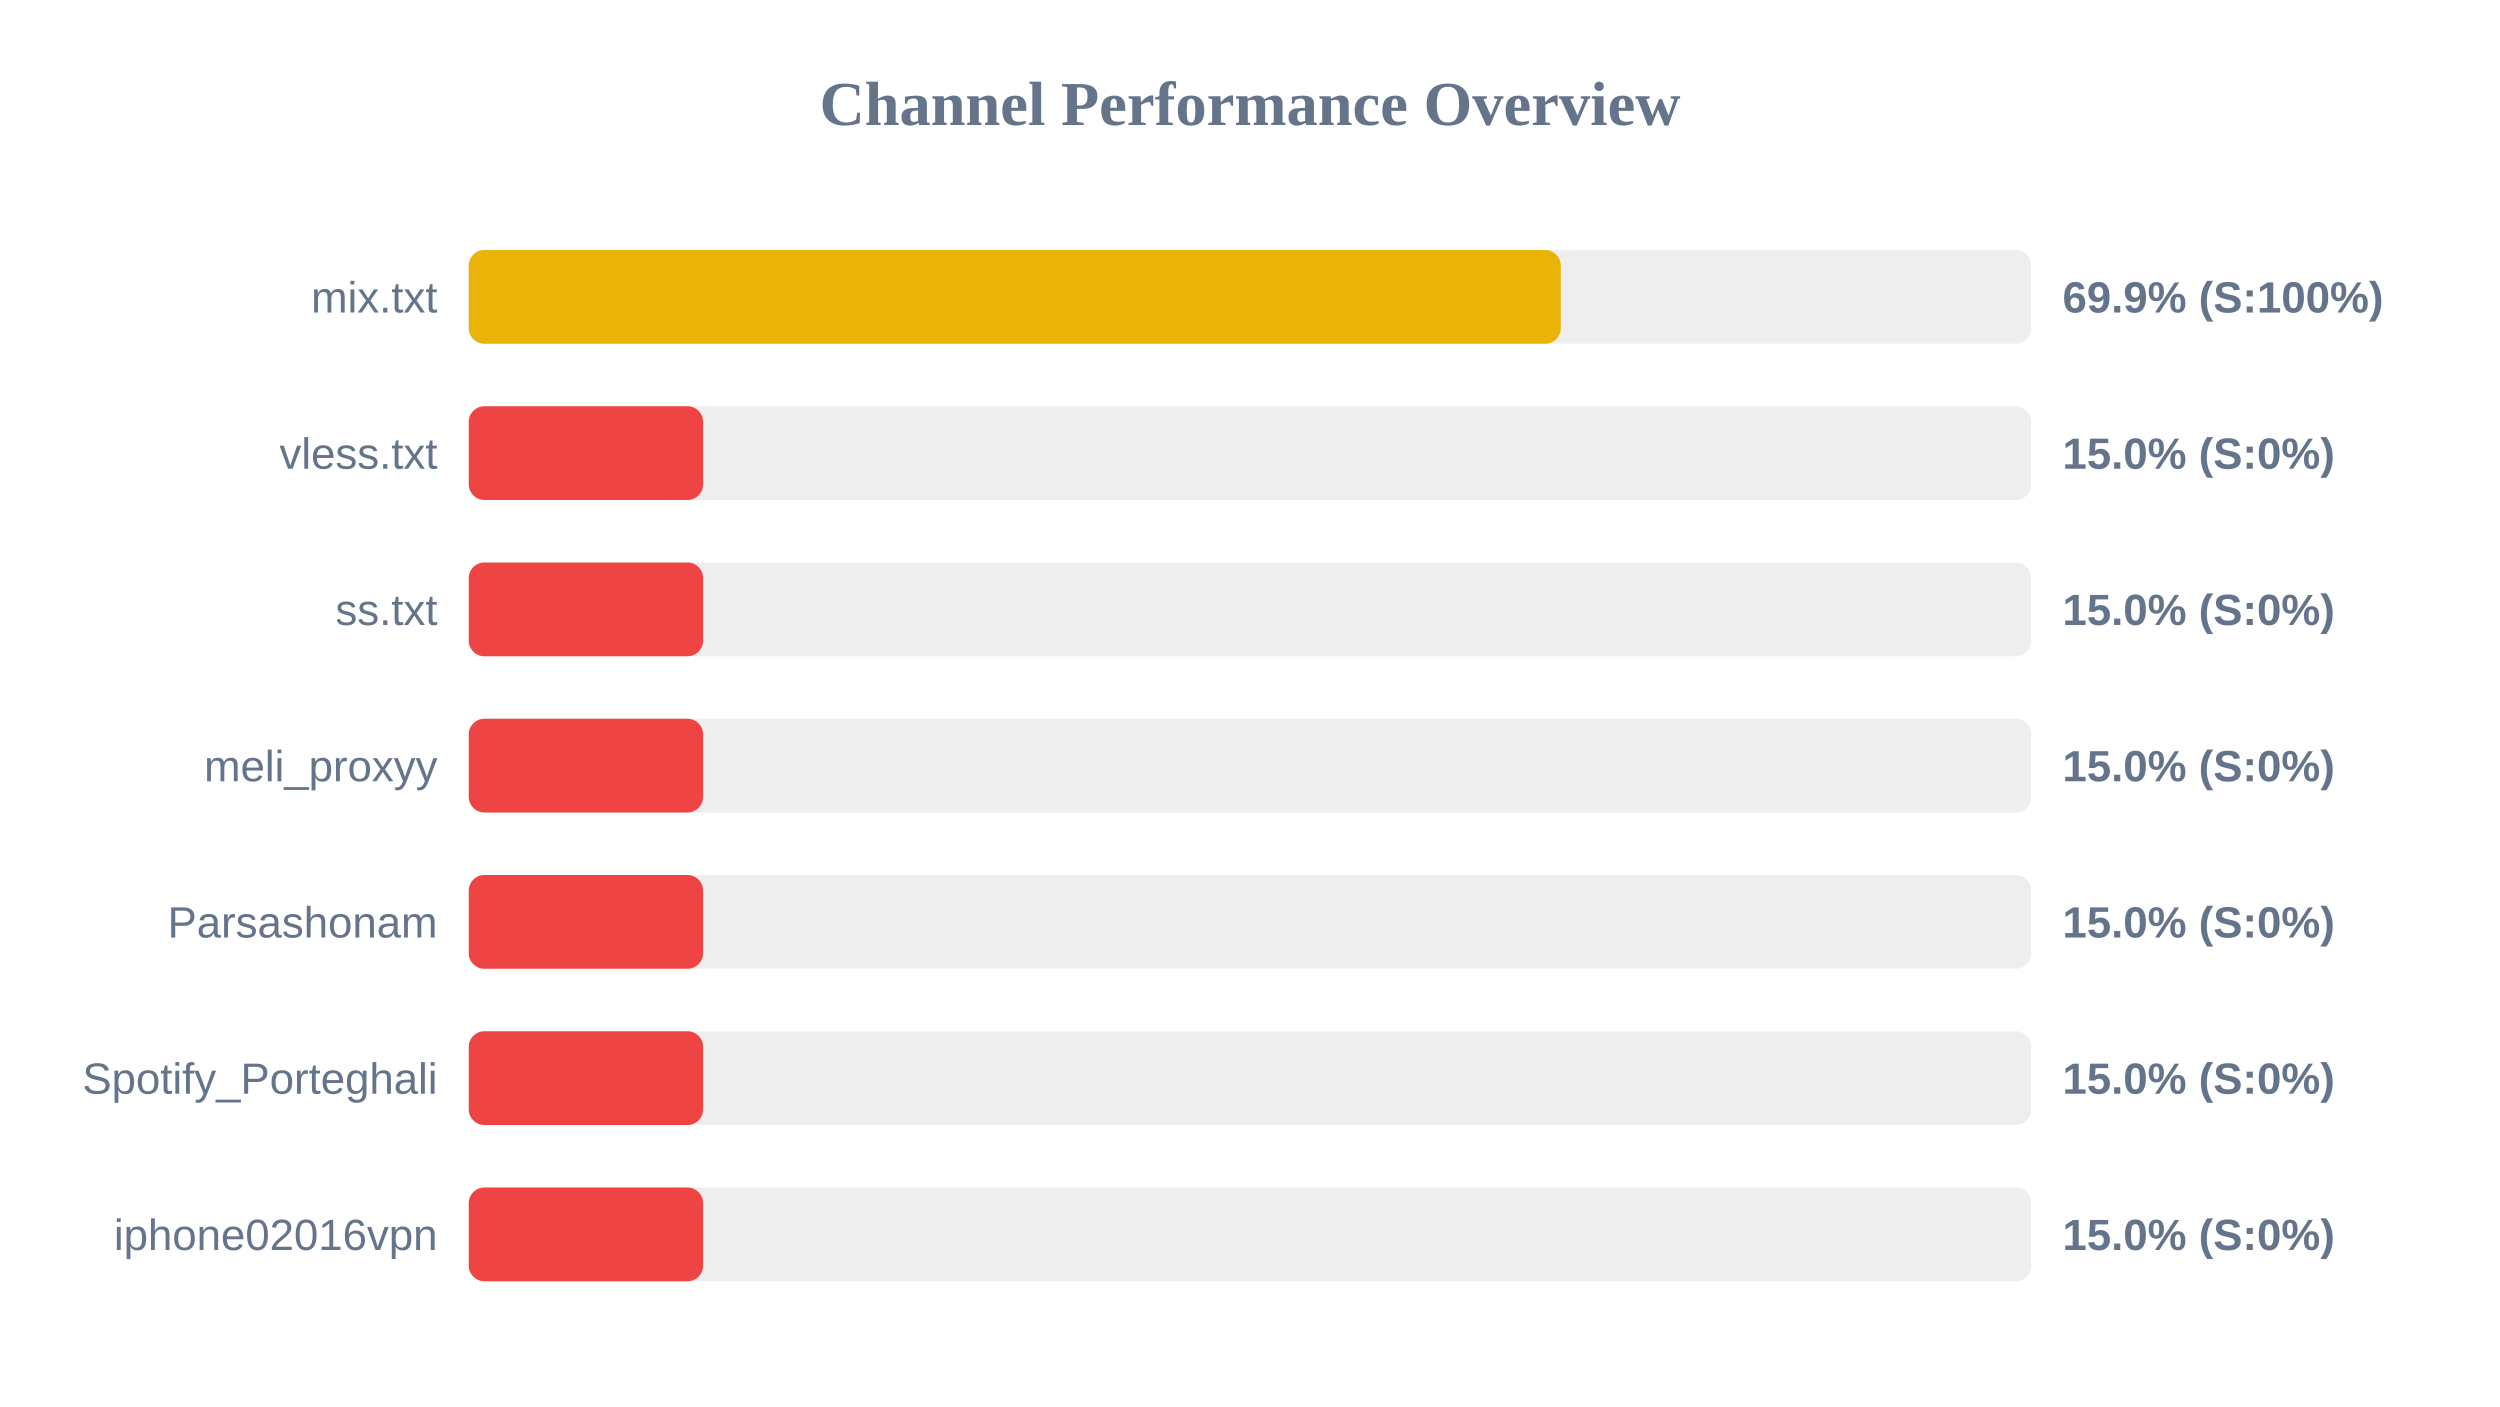
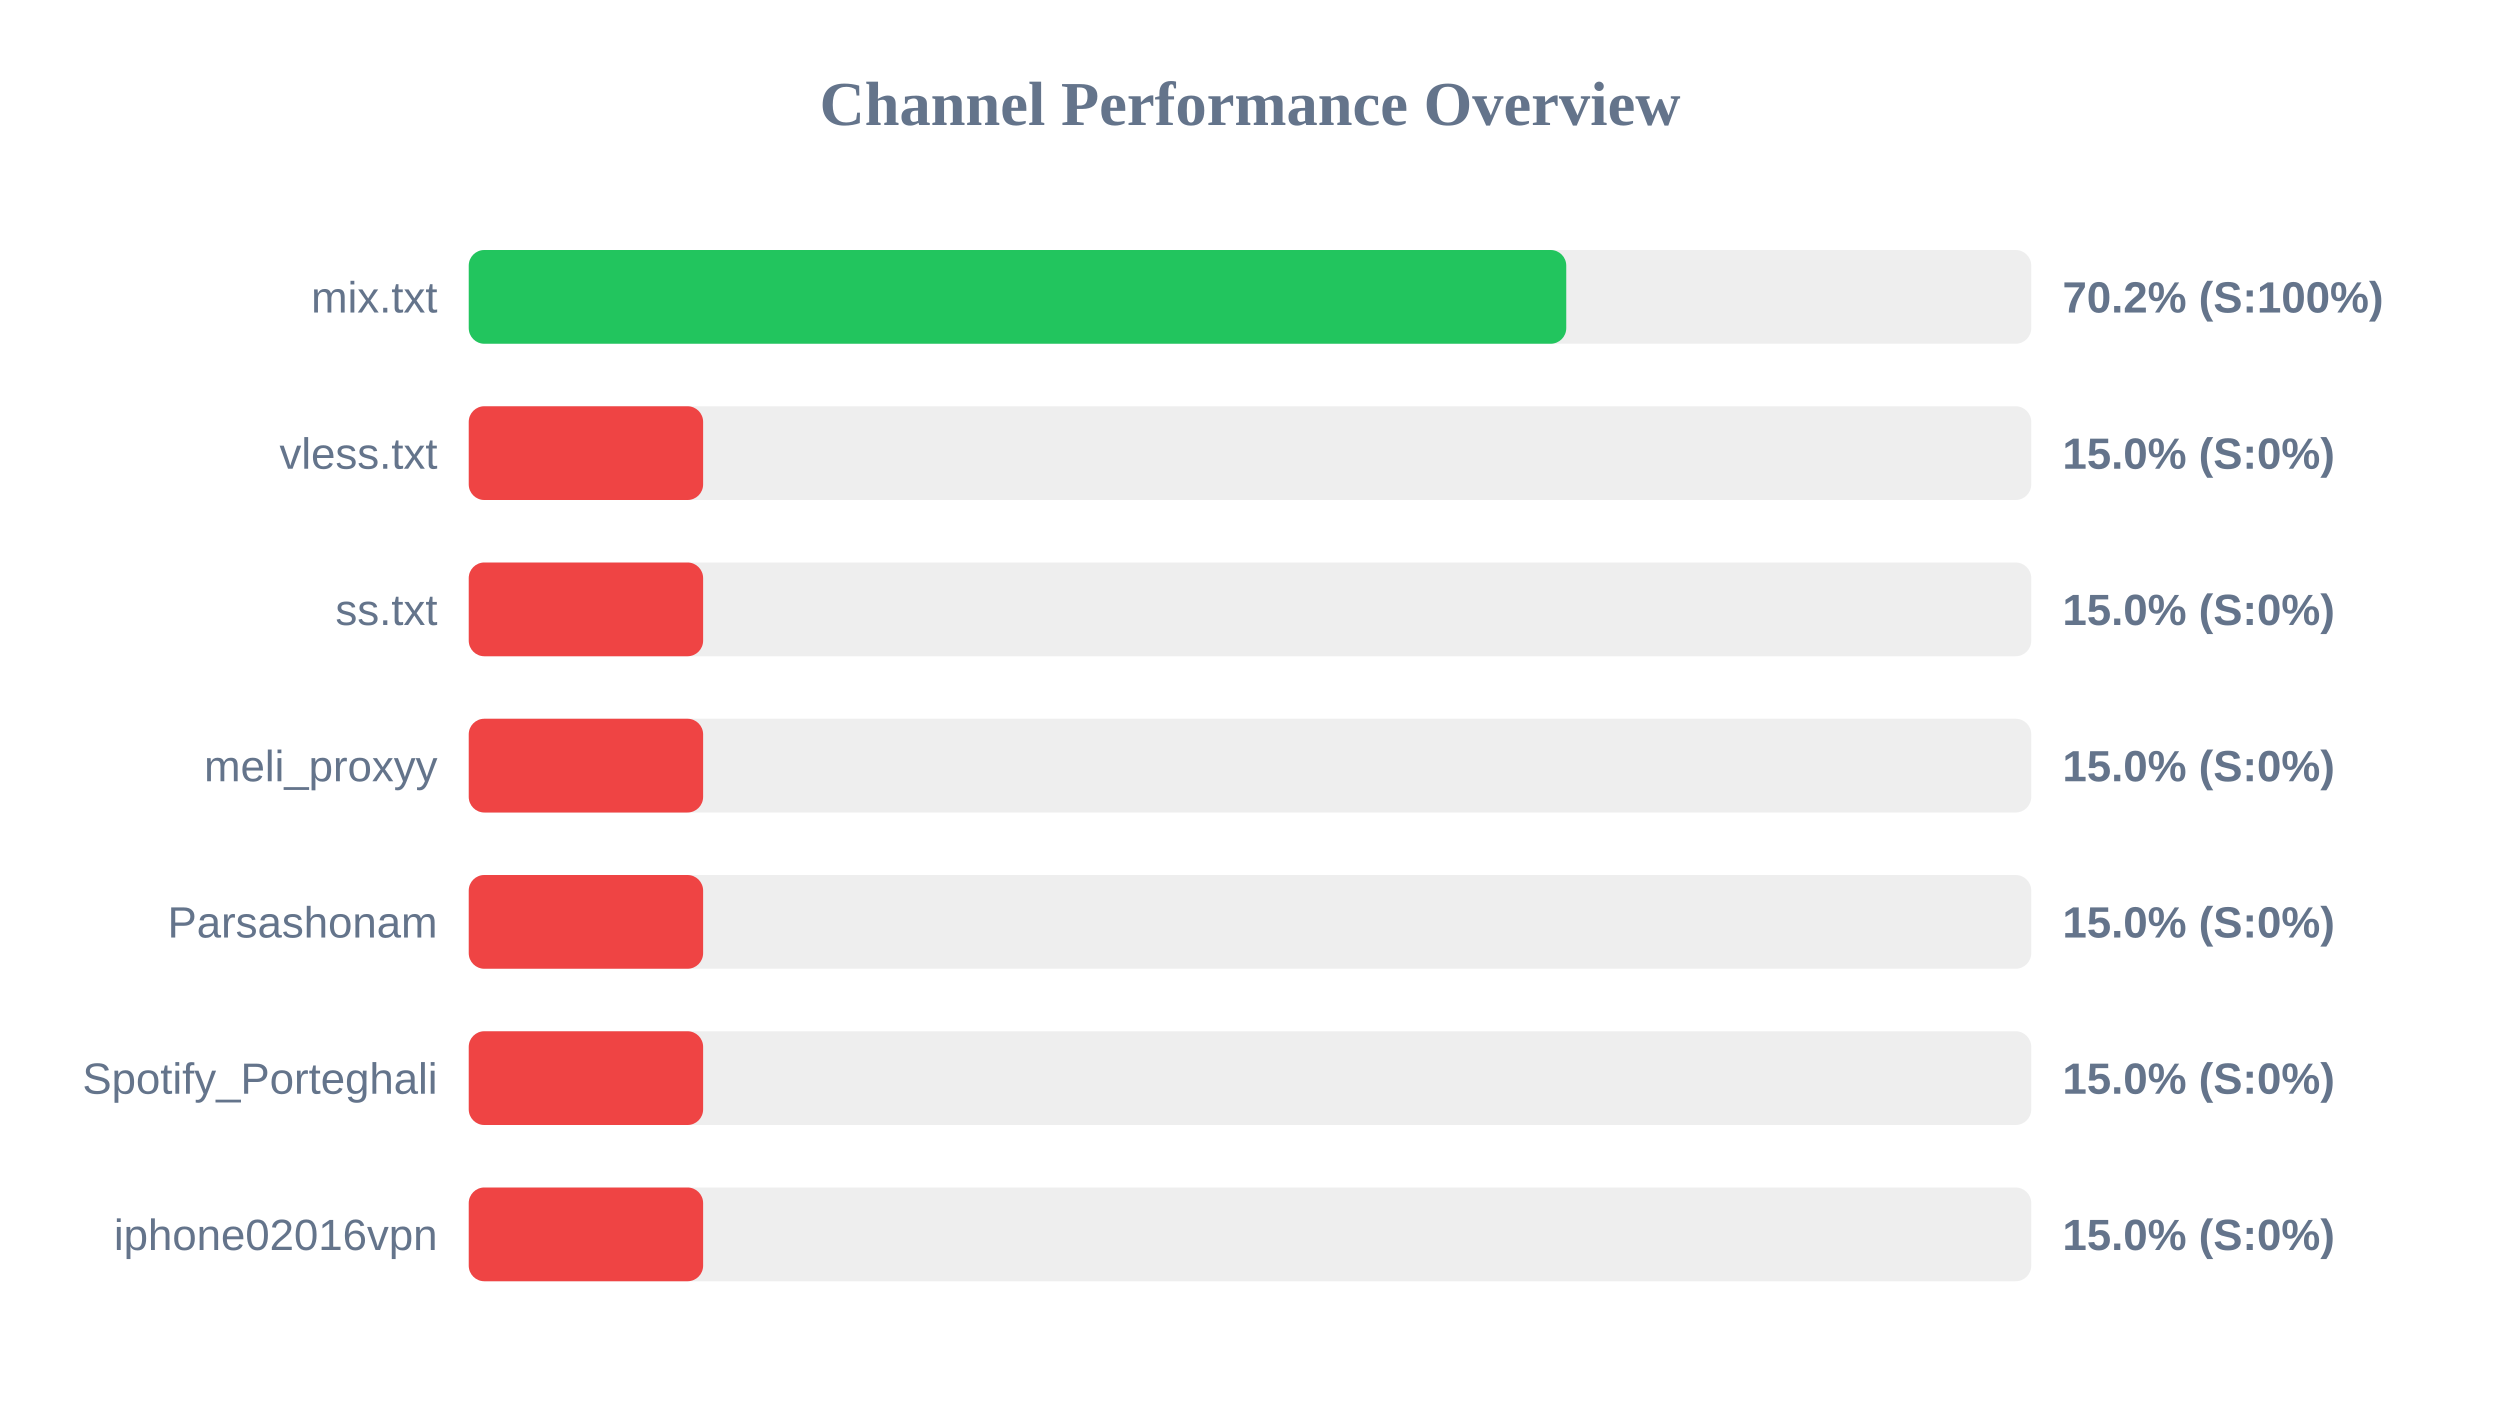
<svg xmlns="http://www.w3.org/2000/svg" width="800" height="450" version="1.1">
  <style>
        .row { font: 14px Arial; fill: #64748b; }
        .score { font: bold 14px Arial; fill: #64748b; }
    </style>
  <text x="400" y="40" text-anchor="middle" font-size="20px" font-weight="bold" fill="#64748b">Channel Performance Overview</text>
  <rect x="150" y="80" width="500" height="30" fill="#eee" rx="5" />
-   <rect x="150" y="80" width="349.45" height="30" fill="#eab308" rx="5" />
+   <rect x="150" y="80" width="351.2" height="30" fill="#22c55e" rx="5" />
  <text x="140" y="100" text-anchor="end" class="row">mix.txt</text>
-   <text x="660" y="100" text-anchor="start" class="score">69.9% (S:100%)</text>
+   <text x="660" y="100" text-anchor="start" class="score">70.2% (S:100%)</text>
  <rect x="150" y="130" width="500" height="30" fill="#eee" rx="5" />
  <rect x="150" y="130" width="75.0" height="30" fill="#ef4444" rx="5" />
  <text x="140" y="150" text-anchor="end" class="row">vless.txt</text>
  <text x="660" y="150" text-anchor="start" class="score">15.0% (S:0%)</text>
  <rect x="150" y="180" width="500" height="30" fill="#eee" rx="5" />
  <rect x="150" y="180" width="75.0" height="30" fill="#ef4444" rx="5" />
  <text x="140" y="200" text-anchor="end" class="row">ss.txt</text>
  <text x="660" y="200" text-anchor="start" class="score">15.0% (S:0%)</text>
  <rect x="150" y="230" width="500" height="30" fill="#eee" rx="5" />
  <rect x="150" y="230" width="75.0" height="30" fill="#ef4444" rx="5" />
  <text x="140" y="250" text-anchor="end" class="row">meli_proxyy</text>
  <text x="660" y="250" text-anchor="start" class="score">15.0% (S:0%)</text>
  <rect x="150" y="280" width="500" height="30" fill="#eee" rx="5" />
  <rect x="150" y="280" width="75.0" height="30" fill="#ef4444" rx="5" />
  <text x="140" y="300" text-anchor="end" class="row">Parsashonam</text>
  <text x="660" y="300" text-anchor="start" class="score">15.0% (S:0%)</text>
  <rect x="150" y="330" width="500" height="30" fill="#eee" rx="5" />
  <rect x="150" y="330" width="75.0" height="30" fill="#ef4444" rx="5" />
  <text x="140" y="350" text-anchor="end" class="row">Spotify_Porteghali</text>
  <text x="660" y="350" text-anchor="start" class="score">15.0% (S:0%)</text>
  <rect x="150" y="380" width="500" height="30" fill="#eee" rx="5" />
  <rect x="150" y="380" width="75.0" height="30" fill="#ef4444" rx="5" />
  <text x="140" y="400" text-anchor="end" class="row">iphone02016vpn</text>
  <text x="660" y="400" text-anchor="start" class="score">15.0% (S:0%)</text>
</svg>
